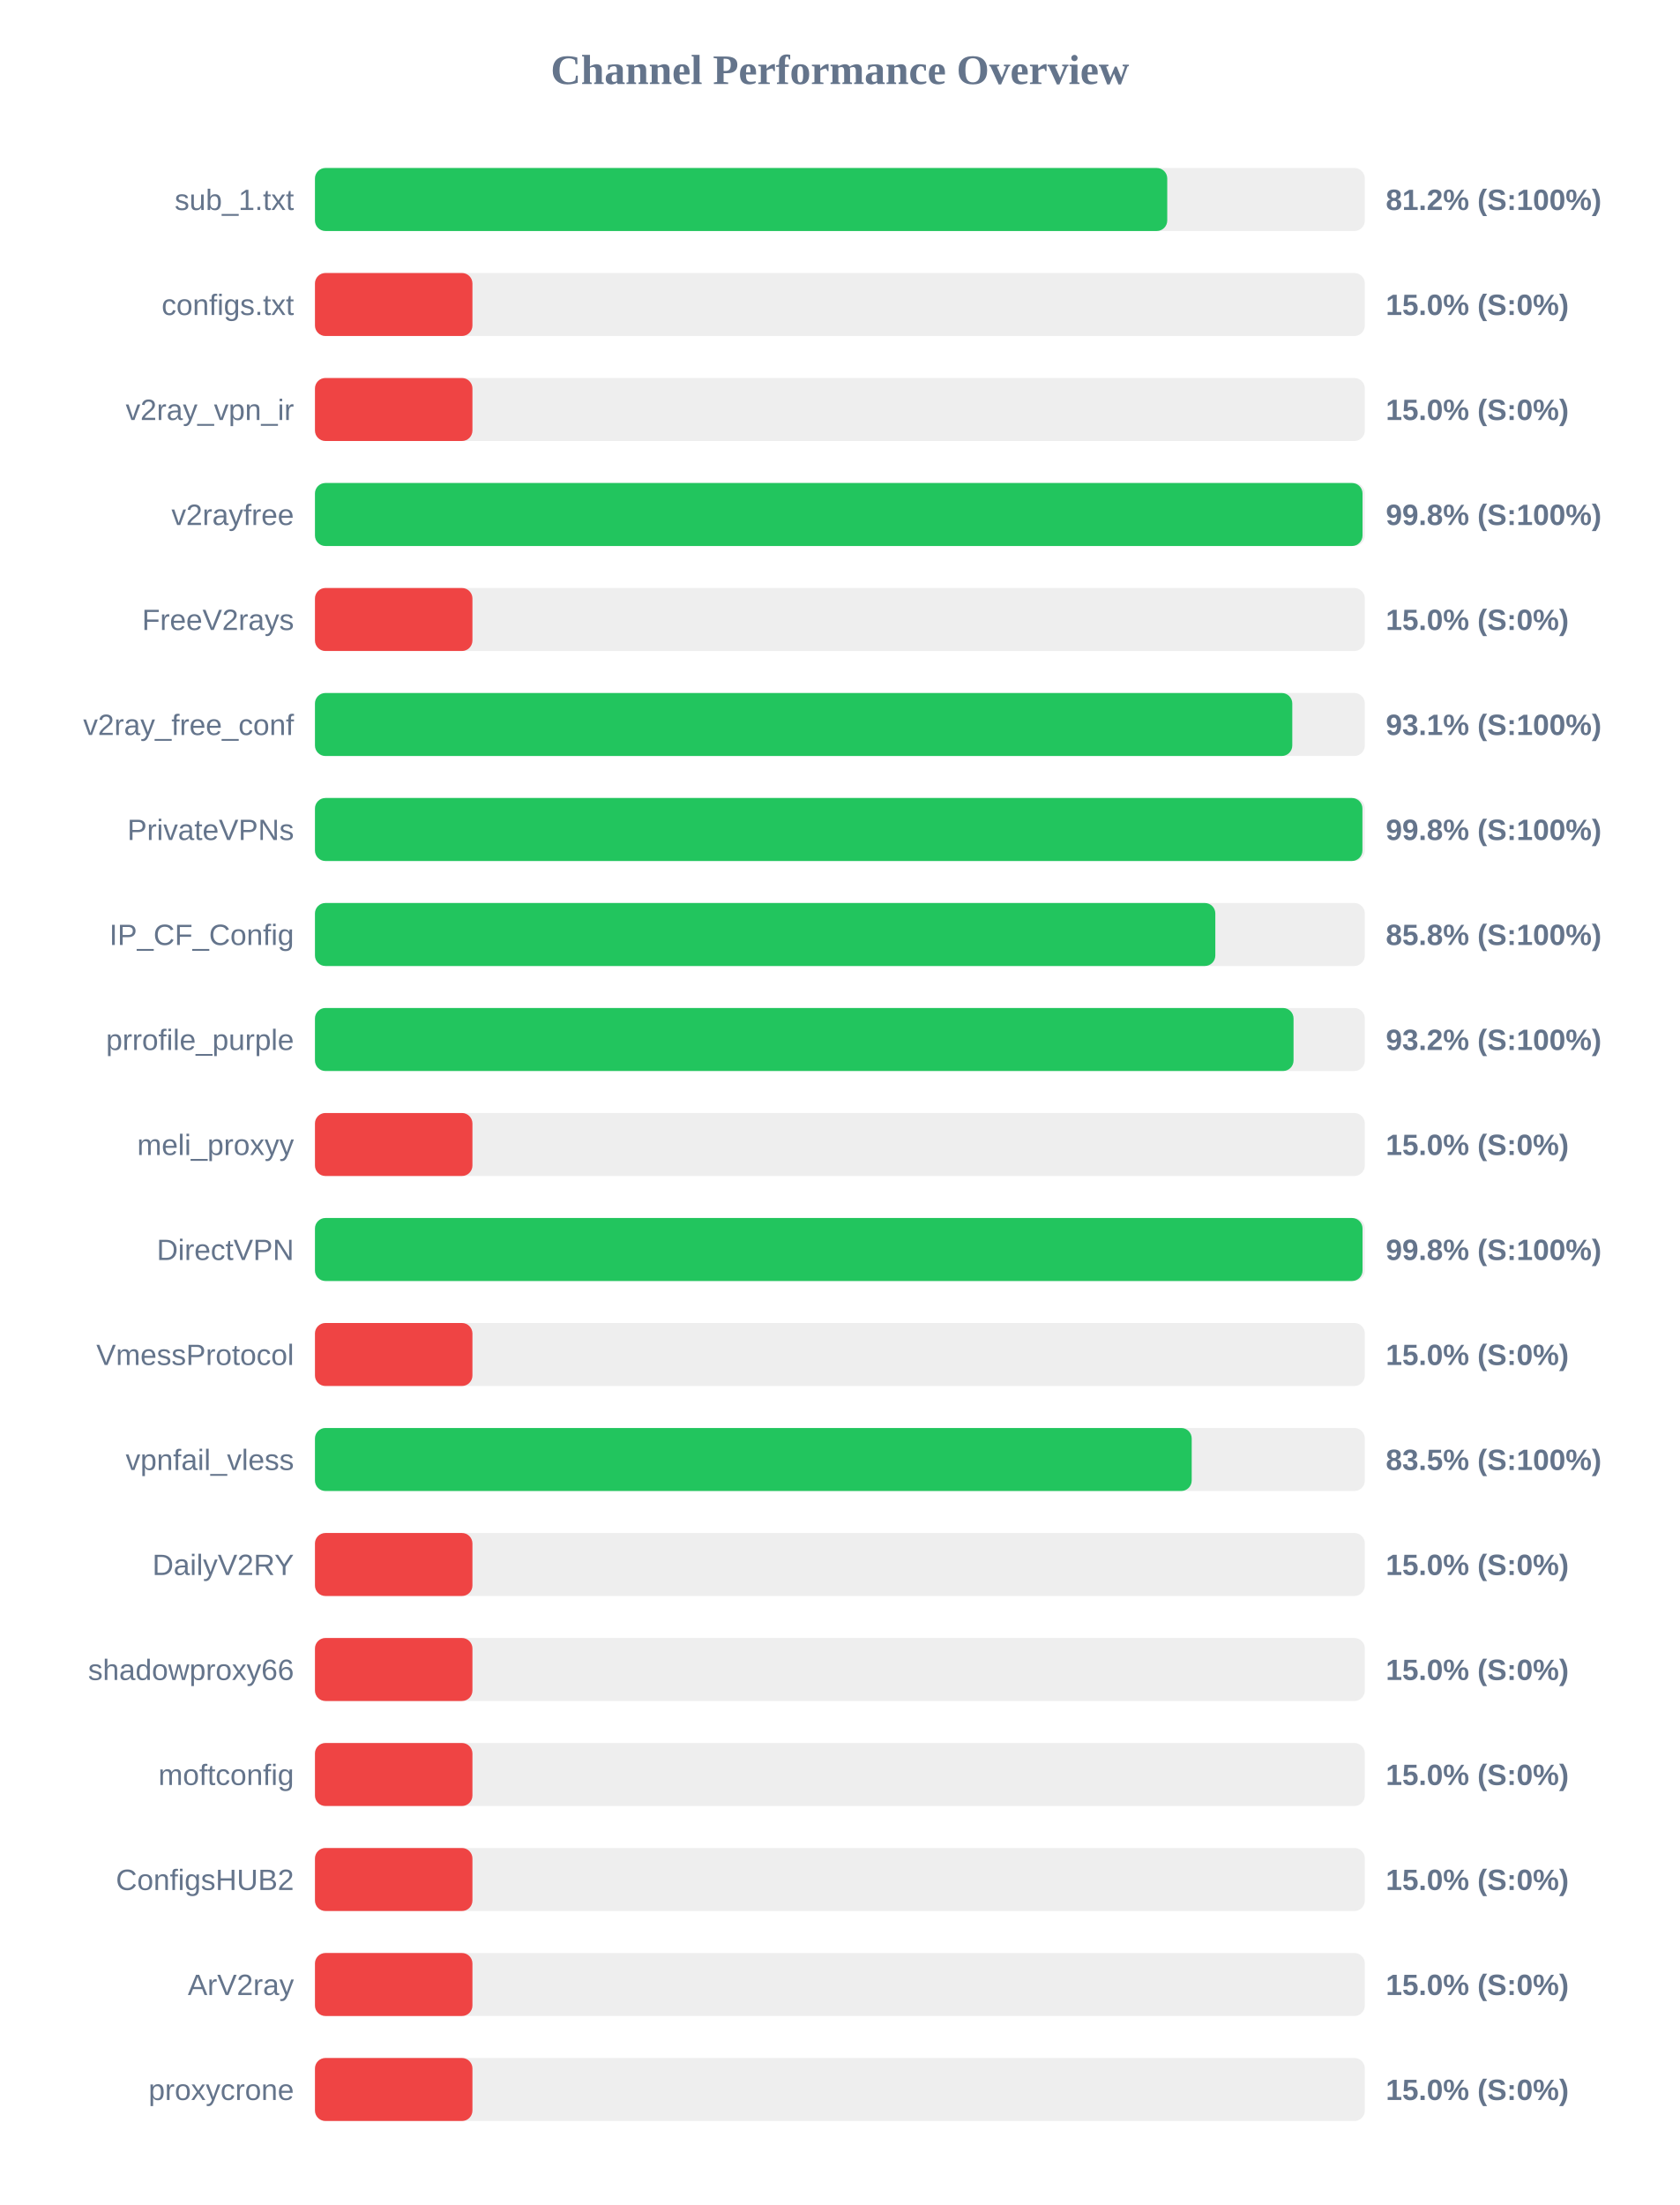
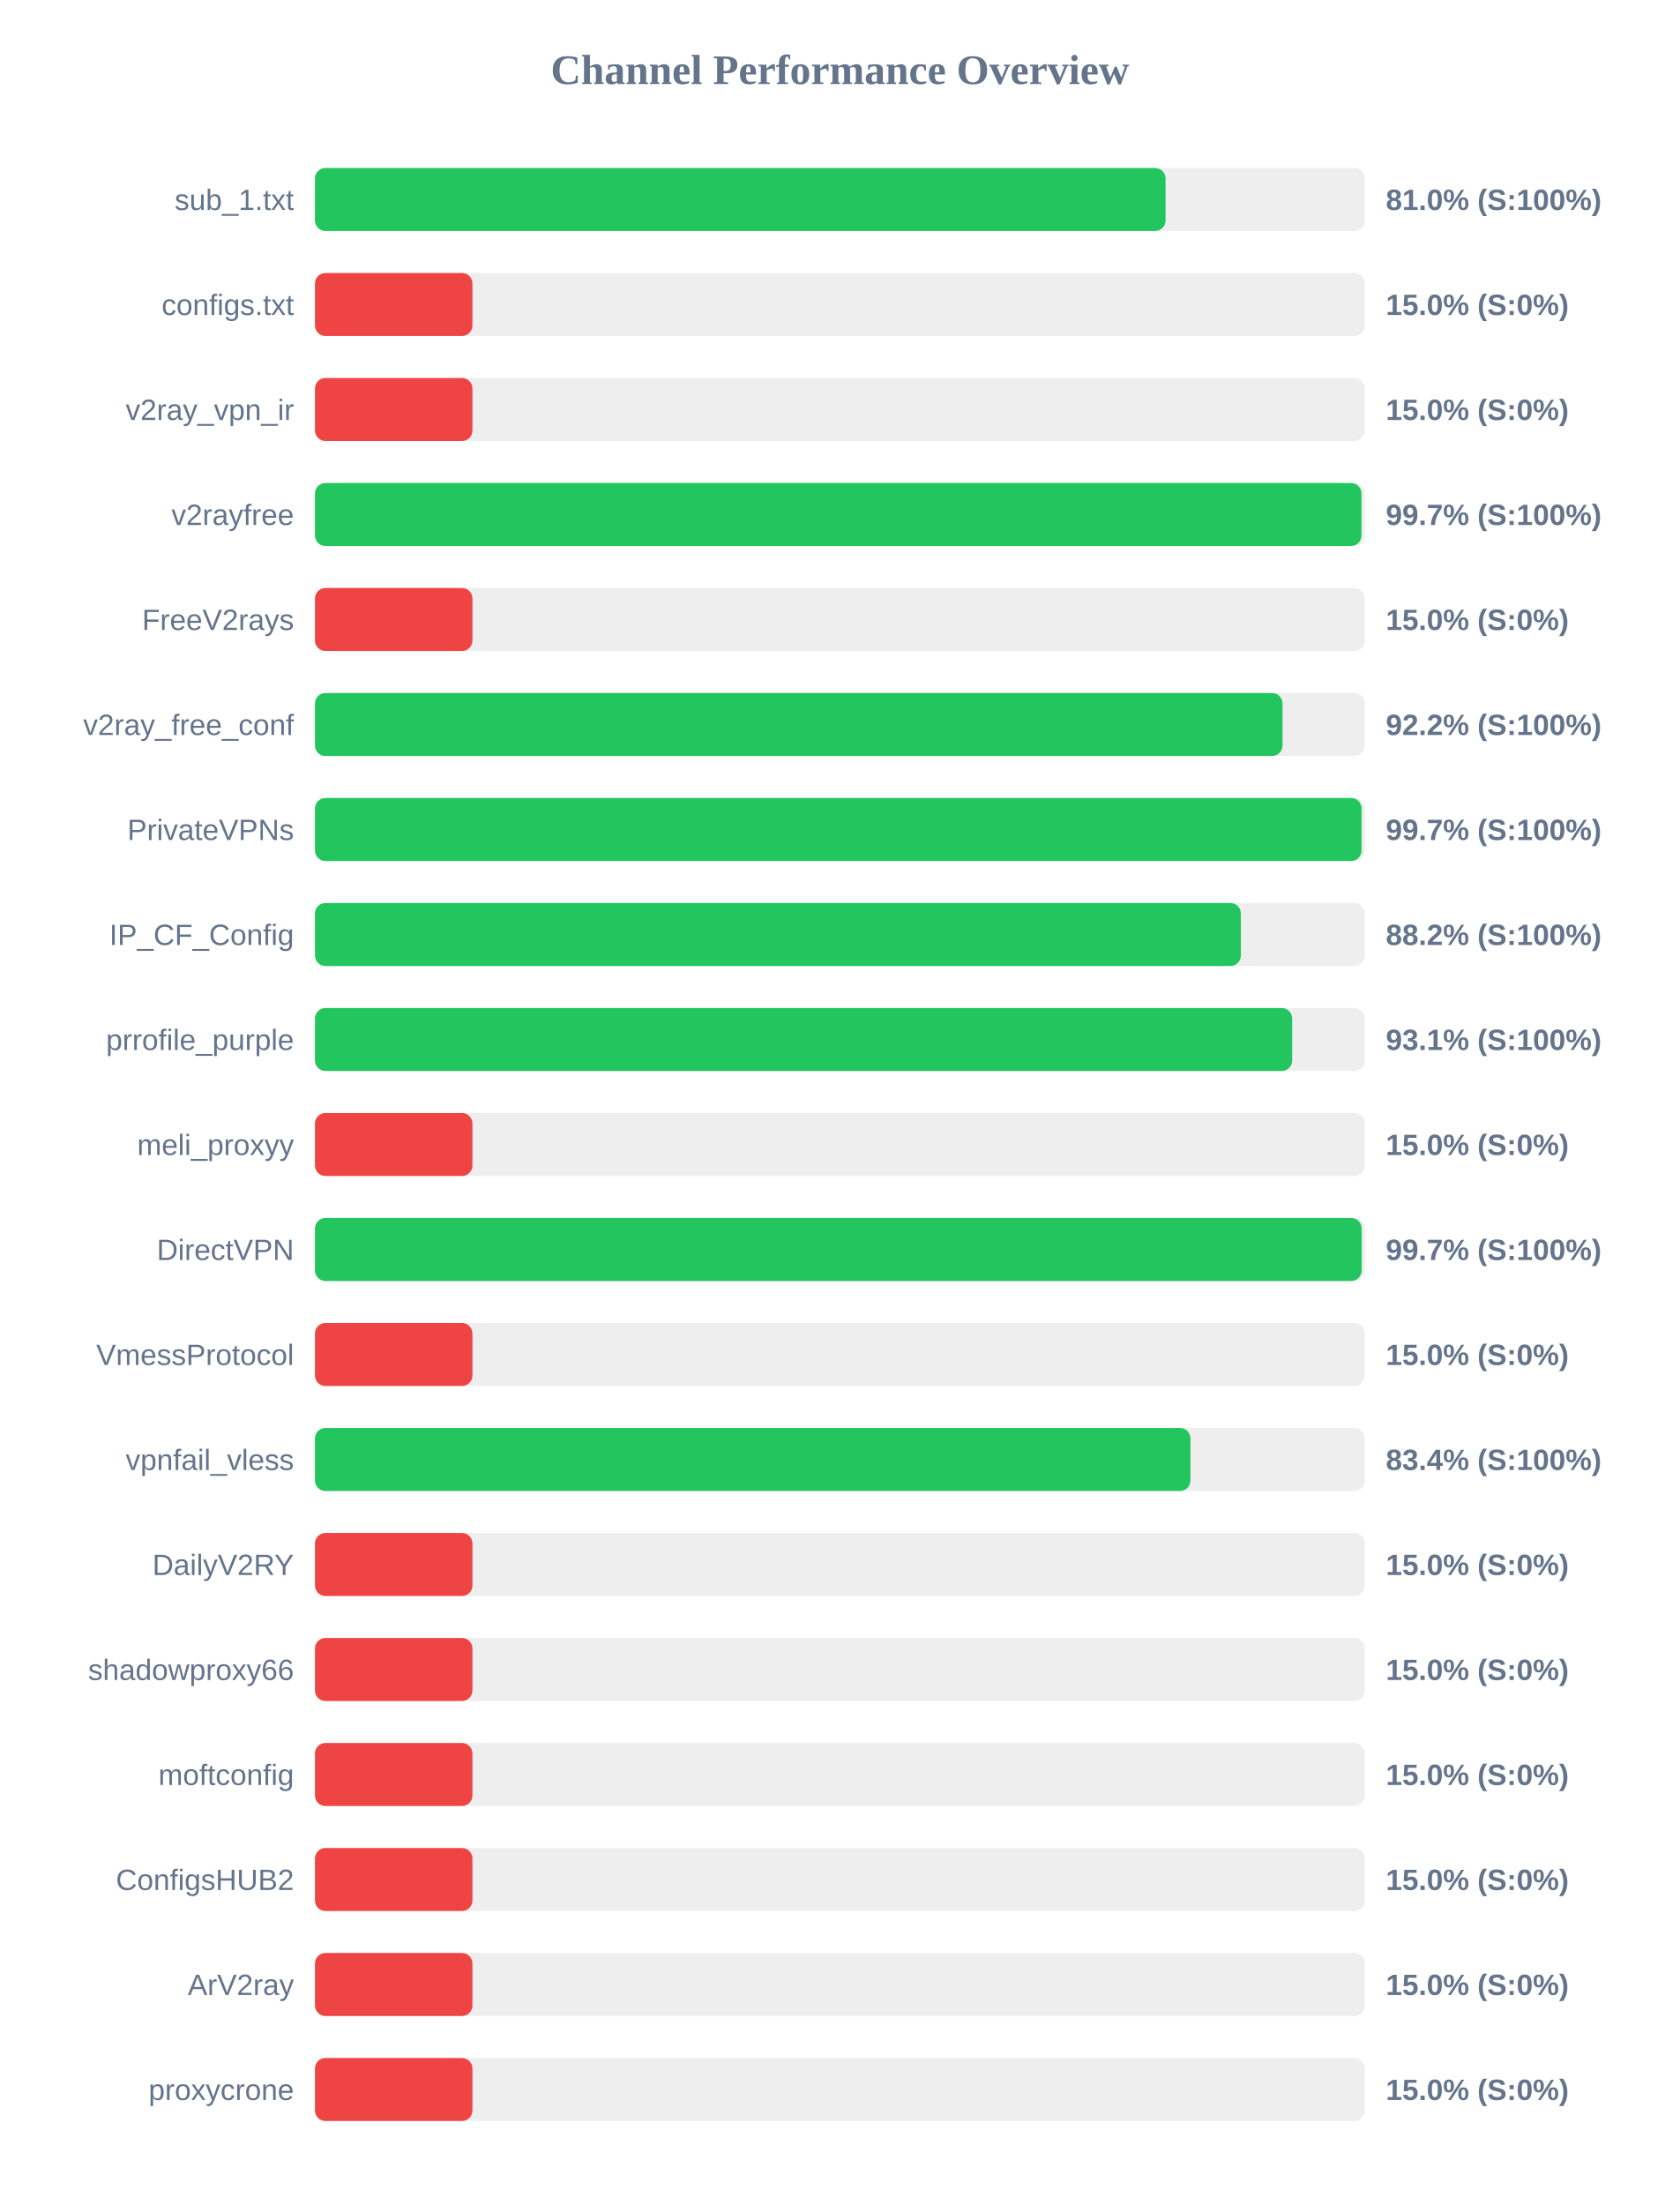
<svg xmlns="http://www.w3.org/2000/svg" width="800" height="1050" version="1.1">
  <style>
        .row { font: 14px Arial; fill: #64748b; }
        .score { font: bold 14px Arial; fill: #64748b; }
    </style>
  <text x="400" y="40" text-anchor="middle" font-size="20px" font-weight="bold" fill="#64748b">Channel Performance Overview</text>
  <rect x="150" y="80" width="500" height="30" fill="#eee" rx="5" />
-   <rect x="150" y="80" width="405.9" height="30" fill="#22c55e" rx="5" />
+   <rect x="150" y="80" width="405.1" height="30" fill="#22c55e" rx="5" />
  <text x="140" y="100" text-anchor="end" class="row">sub_1.txt</text>
-   <text x="660" y="100" text-anchor="start" class="score">81.2% (S:100%)</text>
+   <text x="660" y="100" text-anchor="start" class="score">81.0% (S:100%)</text>
  <rect x="150" y="130" width="500" height="30" fill="#eee" rx="5" />
  <rect x="150" y="130" width="75.0" height="30" fill="#ef4444" rx="5" />
  <text x="140" y="150" text-anchor="end" class="row">configs.txt</text>
  <text x="660" y="150" text-anchor="start" class="score">15.0% (S:0%)</text>
  <rect x="150" y="180" width="500" height="30" fill="#eee" rx="5" />
  <rect x="150" y="180" width="75.0" height="30" fill="#ef4444" rx="5" />
  <text x="140" y="200" text-anchor="end" class="row">v2ray_vpn_ir</text>
  <text x="660" y="200" text-anchor="start" class="score">15.0% (S:0%)</text>
  <rect x="150" y="230" width="500" height="30" fill="#eee" rx="5" />
-   <rect x="150" y="230" width="498.9" height="30" fill="#22c55e" rx="5" />
+   <rect x="150" y="230" width="498.4" height="30" fill="#22c55e" rx="5" />
  <text x="140" y="250" text-anchor="end" class="row">v2rayfree</text>
-   <text x="660" y="250" text-anchor="start" class="score">99.8% (S:100%)</text>
+   <text x="660" y="250" text-anchor="start" class="score">99.7% (S:100%)</text>
  <rect x="150" y="280" width="500" height="30" fill="#eee" rx="5" />
  <rect x="150" y="280" width="75.0" height="30" fill="#ef4444" rx="5" />
  <text x="140" y="300" text-anchor="end" class="row">FreeV2rays</text>
  <text x="660" y="300" text-anchor="start" class="score">15.0% (S:0%)</text>
  <rect x="150" y="330" width="500" height="30" fill="#eee" rx="5" />
-   <rect x="150" y="330" width="465.45" height="30" fill="#22c55e" rx="5" />
+   <rect x="150" y="330" width="460.8" height="30" fill="#22c55e" rx="5" />
  <text x="140" y="350" text-anchor="end" class="row">v2ray_free_conf</text>
-   <text x="660" y="350" text-anchor="start" class="score">93.1% (S:100%)</text>
+   <text x="660" y="350" text-anchor="start" class="score">92.2% (S:100%)</text>
  <rect x="150" y="380" width="500" height="30" fill="#eee" rx="5" />
-   <rect x="150" y="380" width="498.85" height="30" fill="#22c55e" rx="5" />
+   <rect x="150" y="380" width="498.45" height="30" fill="#22c55e" rx="5" />
  <text x="140" y="400" text-anchor="end" class="row">PrivateVPNs</text>
-   <text x="660" y="400" text-anchor="start" class="score">99.8% (S:100%)</text>
+   <text x="660" y="400" text-anchor="start" class="score">99.7% (S:100%)</text>
  <rect x="150" y="430" width="500" height="30" fill="#eee" rx="5" />
-   <rect x="150" y="430" width="428.8" height="30" fill="#22c55e" rx="5" />
+   <rect x="150" y="430" width="440.95" height="30" fill="#22c55e" rx="5" />
  <text x="140" y="450" text-anchor="end" class="row">IP_CF_Config</text>
-   <text x="660" y="450" text-anchor="start" class="score">85.8% (S:100%)</text>
+   <text x="660" y="450" text-anchor="start" class="score">88.2% (S:100%)</text>
  <rect x="150" y="480" width="500" height="30" fill="#eee" rx="5" />
-   <rect x="150" y="480" width="466.05" height="30" fill="#22c55e" rx="5" />
+   <rect x="150" y="480" width="465.4" height="30" fill="#22c55e" rx="5" />
  <text x="140" y="500" text-anchor="end" class="row">prrofile_purple</text>
-   <text x="660" y="500" text-anchor="start" class="score">93.2% (S:100%)</text>
+   <text x="660" y="500" text-anchor="start" class="score">93.1% (S:100%)</text>
  <rect x="150" y="530" width="500" height="30" fill="#eee" rx="5" />
  <rect x="150" y="530" width="75.0" height="30" fill="#ef4444" rx="5" />
  <text x="140" y="550" text-anchor="end" class="row">meli_proxyy</text>
  <text x="660" y="550" text-anchor="start" class="score">15.0% (S:0%)</text>
  <rect x="150" y="580" width="500" height="30" fill="#eee" rx="5" />
-   <rect x="150" y="580" width="498.9" height="30" fill="#22c55e" rx="5" />
+   <rect x="150" y="580" width="498.5" height="30" fill="#22c55e" rx="5" />
  <text x="140" y="600" text-anchor="end" class="row">DirectVPN</text>
-   <text x="660" y="600" text-anchor="start" class="score">99.8% (S:100%)</text>
+   <text x="660" y="600" text-anchor="start" class="score">99.7% (S:100%)</text>
  <rect x="150" y="630" width="500" height="30" fill="#eee" rx="5" />
  <rect x="150" y="630" width="75.0" height="30" fill="#ef4444" rx="5" />
  <text x="140" y="650" text-anchor="end" class="row">VmessProtocol</text>
  <text x="660" y="650" text-anchor="start" class="score">15.0% (S:0%)</text>
  <rect x="150" y="680" width="500" height="30" fill="#eee" rx="5" />
-   <rect x="150" y="680" width="417.55" height="30" fill="#22c55e" rx="5" />
+   <rect x="150" y="680" width="416.95" height="30" fill="#22c55e" rx="5" />
  <text x="140" y="700" text-anchor="end" class="row">vpnfail_vless</text>
-   <text x="660" y="700" text-anchor="start" class="score">83.5% (S:100%)</text>
+   <text x="660" y="700" text-anchor="start" class="score">83.4% (S:100%)</text>
  <rect x="150" y="730" width="500" height="30" fill="#eee" rx="5" />
  <rect x="150" y="730" width="75.0" height="30" fill="#ef4444" rx="5" />
  <text x="140" y="750" text-anchor="end" class="row">DailyV2RY</text>
  <text x="660" y="750" text-anchor="start" class="score">15.0% (S:0%)</text>
  <rect x="150" y="780" width="500" height="30" fill="#eee" rx="5" />
  <rect x="150" y="780" width="75.0" height="30" fill="#ef4444" rx="5" />
  <text x="140" y="800" text-anchor="end" class="row">shadowproxy66</text>
  <text x="660" y="800" text-anchor="start" class="score">15.0% (S:0%)</text>
  <rect x="150" y="830" width="500" height="30" fill="#eee" rx="5" />
  <rect x="150" y="830" width="75.0" height="30" fill="#ef4444" rx="5" />
  <text x="140" y="850" text-anchor="end" class="row">moftconfig</text>
  <text x="660" y="850" text-anchor="start" class="score">15.0% (S:0%)</text>
  <rect x="150" y="880" width="500" height="30" fill="#eee" rx="5" />
  <rect x="150" y="880" width="75.0" height="30" fill="#ef4444" rx="5" />
  <text x="140" y="900" text-anchor="end" class="row">ConfigsHUB2</text>
  <text x="660" y="900" text-anchor="start" class="score">15.0% (S:0%)</text>
  <rect x="150" y="930" width="500" height="30" fill="#eee" rx="5" />
  <rect x="150" y="930" width="75.0" height="30" fill="#ef4444" rx="5" />
  <text x="140" y="950" text-anchor="end" class="row">ArV2ray</text>
  <text x="660" y="950" text-anchor="start" class="score">15.0% (S:0%)</text>
  <rect x="150" y="980" width="500" height="30" fill="#eee" rx="5" />
  <rect x="150" y="980" width="75.0" height="30" fill="#ef4444" rx="5" />
  <text x="140" y="1000" text-anchor="end" class="row">proxycrone</text>
  <text x="660" y="1000" text-anchor="start" class="score">15.0% (S:0%)</text>
</svg>
